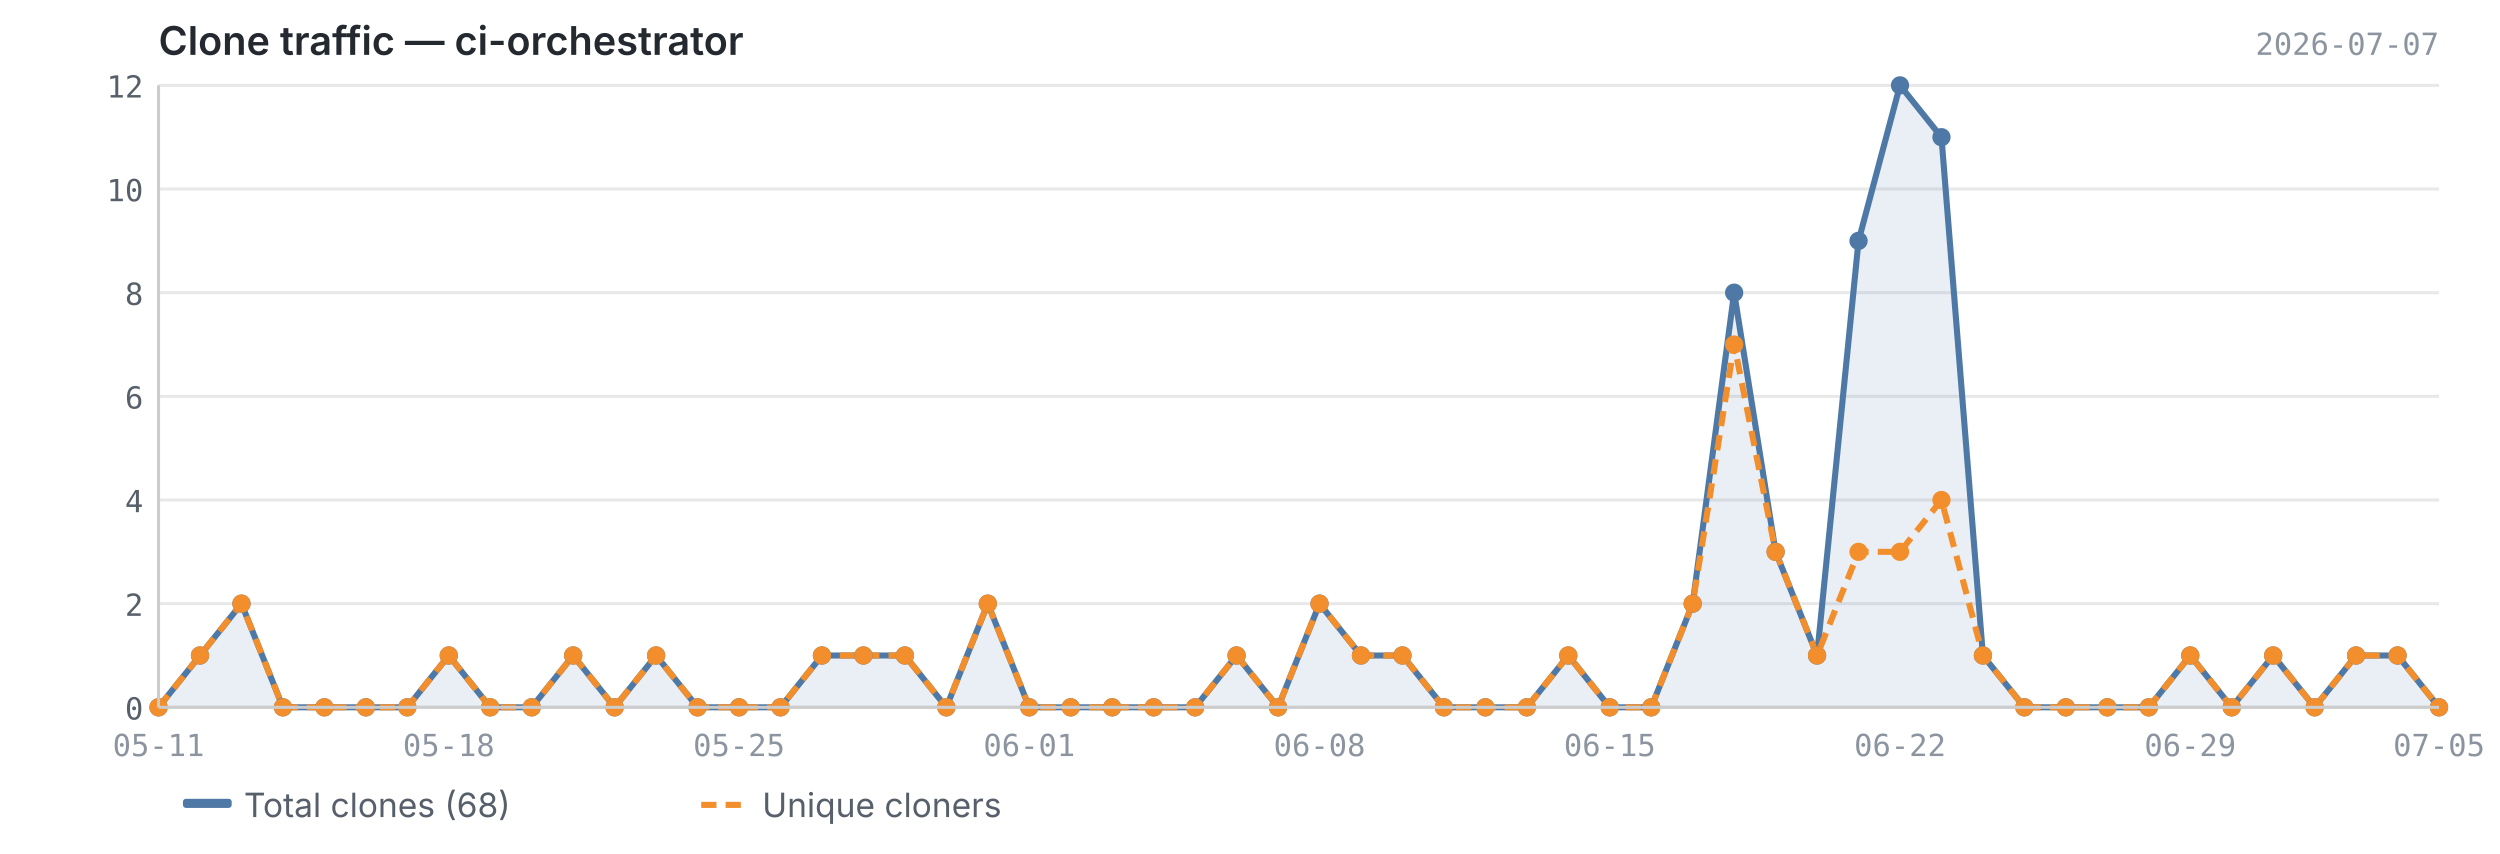
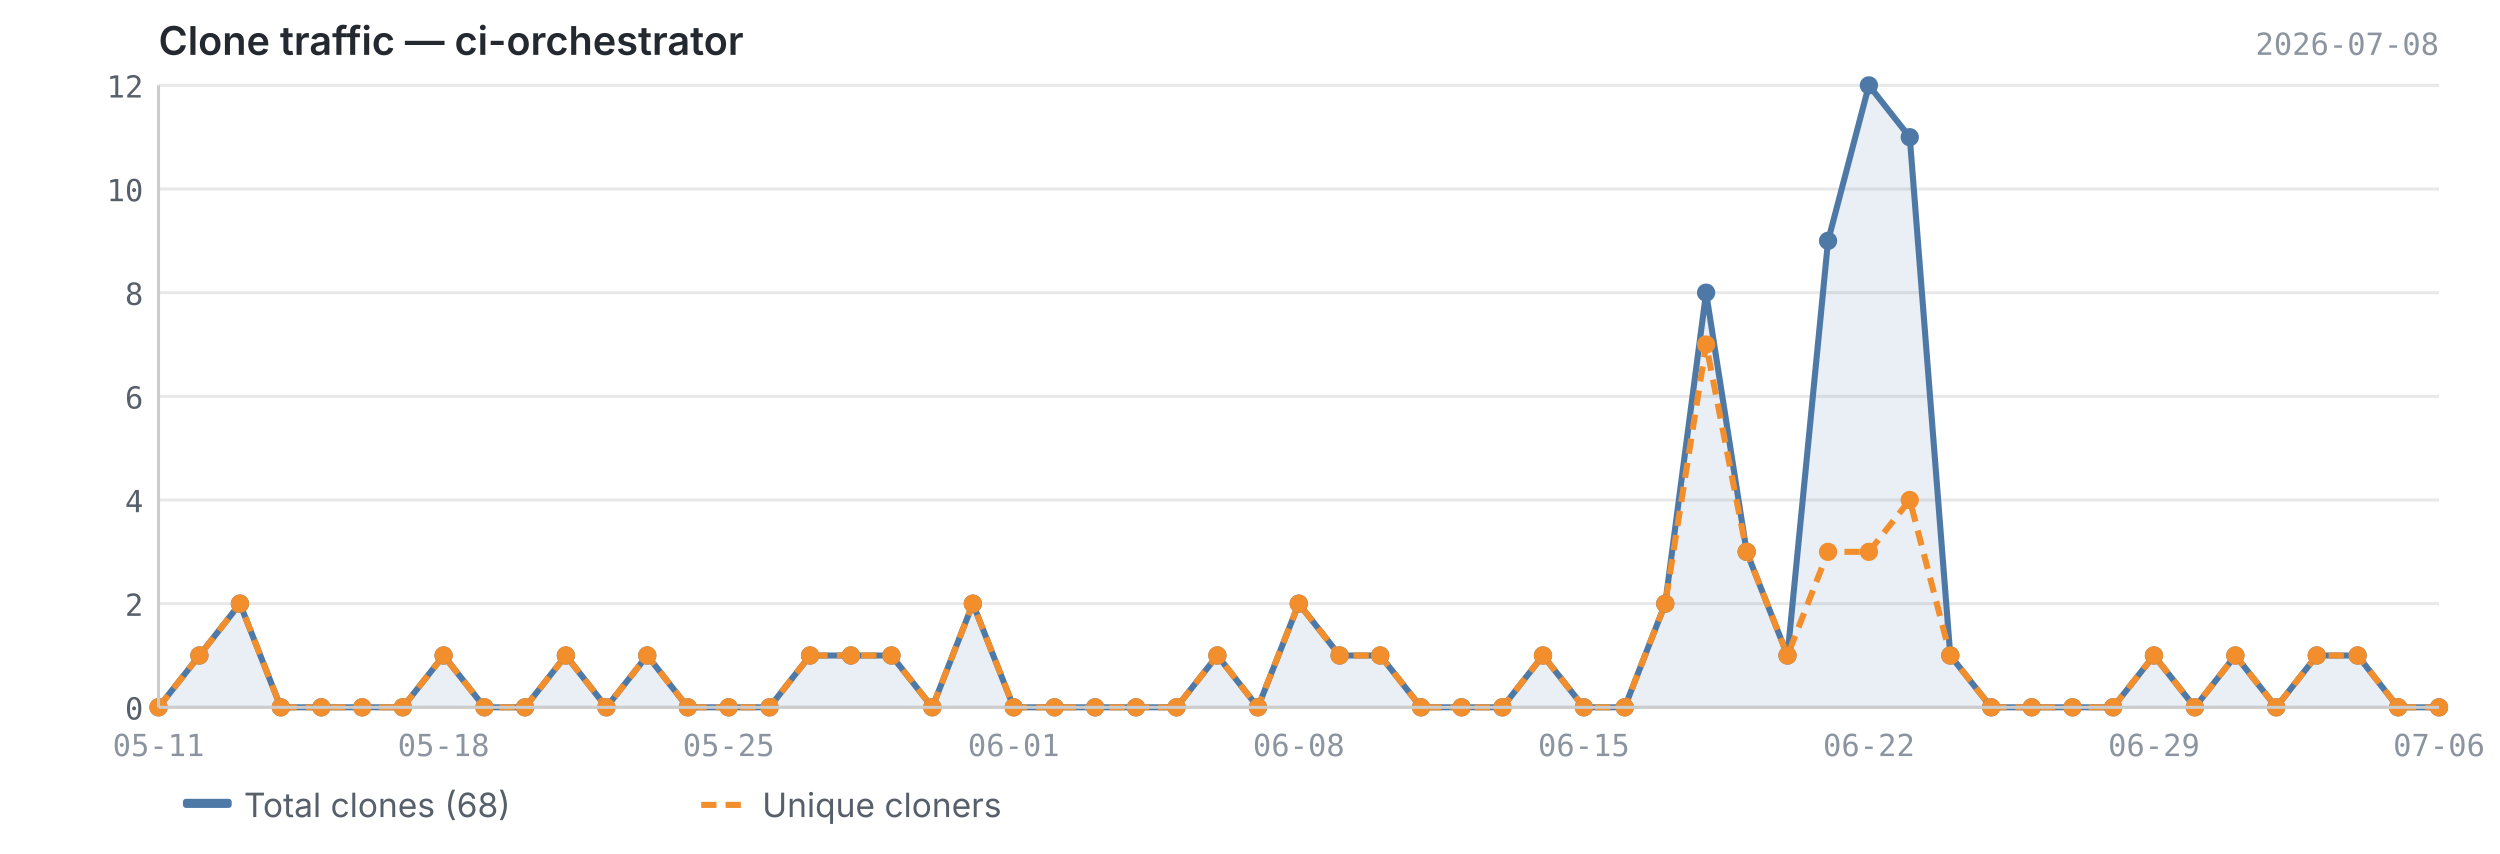
<svg xmlns="http://www.w3.org/2000/svg" viewBox="0 0 820 280" width="820" height="280">
  <text x="52" y="18" font-size="13" font-weight="600" fill="#24292f" font-family="-apple-system, BlinkMacSystemFont, 'Segoe UI', sans-serif">Clone traffic — ci-orchestrator</text>
-   <text x="800" y="18" font-size="10" fill="#8c959f" font-family="ui-monospace, SFMono-Regular, 'SF Mono', Menlo, monospace" text-anchor="end">2026-07-07</text>
+   <text x="800" y="18" font-size="10" fill="#8c959f" font-family="ui-monospace, SFMono-Regular, 'SF Mono', Menlo, monospace" text-anchor="end">2026-07-08</text>
  <line x1="52" y1="232.0" x2="800" y2="232.0" stroke="#e8e8e8" stroke-width="1" />
  <line x1="52" y1="198.0" x2="800" y2="198.0" stroke="#e8e8e8" stroke-width="1" />
  <line x1="52" y1="164.0" x2="800" y2="164.0" stroke="#e8e8e8" stroke-width="1" />
  <line x1="52" y1="130.0" x2="800" y2="130.0" stroke="#e8e8e8" stroke-width="1" />
  <line x1="52" y1="96.0" x2="800" y2="96.0" stroke="#e8e8e8" stroke-width="1" />
  <line x1="52" y1="62.0" x2="800" y2="62.0" stroke="#e8e8e8" stroke-width="1" />
  <line x1="52" y1="28.0" x2="800" y2="28.0" stroke="#e8e8e8" stroke-width="1" />
-   <path d="M52.0,232.0 L52.0,232.0 L65.6,215.0 L79.2,198.0 L92.8,232.0 L106.4,232.0 L120.0,232.0 L133.6,232.0 L147.2,215.0 L160.8,232.0 L174.4,232.0 L188.0,215.0 L201.6,232.0 L215.2,215.0 L228.8,232.0 L242.4,232.0 L256.0,232.0 L269.6,215.0 L283.2,215.0 L296.8,215.0 L310.4,232.0 L324.0,198.0 L337.6,232.0 L351.2,232.0 L364.8,232.0 L378.4,232.0 L392.0,232.0 L405.6,215.0 L419.2,232.0 L432.8,198.0 L446.4,215.0 L460.0,215.0 L473.6,232.0 L487.2,232.0 L500.8,232.0 L514.4,215.0 L528.0,232.0 L541.6,232.0 L555.2,198.0 L568.8,96.0 L582.4,181.0 L596.0,215.0 L609.6,79.0 L623.2,28.0 L636.8,45.0 L650.4,215.0 L664.0,232.0 L677.6,232.0 L691.2,232.0 L704.8,232.0 L718.4,215.0 L732.0,232.0 L745.6,215.0 L759.2,232.0 L772.8,215.0 L786.4,215.0 L800.0,232.0 L800.0,232.0 L52.0,232.0Z" fill="#4e79a7" opacity="0.12" />
-   <polyline points="52.0,232.0 65.6,215.0 79.2,198.0 92.8,232.0 106.4,232.0 120.0,232.0 133.6,232.0 147.2,215.0 160.8,232.0 174.4,232.0 188.0,215.0 201.6,232.0 215.2,215.0 228.8,232.0 242.4,232.0 256.0,232.0 269.6,215.0 283.2,215.0 296.8,215.0 310.4,232.0 324.0,198.0 337.6,232.0 351.2,232.0 364.8,232.0 378.4,232.0 392.0,232.0 405.6,215.0 419.2,232.0 432.8,198.0 446.4,215.0 460.0,215.0 473.6,232.0 487.2,232.0 500.8,232.0 514.4,215.0 528.0,232.0 541.6,232.0 555.2,198.0 568.8,96.0 582.4,181.0 596.0,215.0 609.6,79.0 623.2,28.0 636.8,45.0 650.4,215.0 664.0,232.0 677.6,232.0 691.2,232.0 704.8,232.0 718.4,215.0 732.0,232.0 745.6,215.0 759.2,232.0 772.8,215.0 786.4,215.0 800.0,232.0" fill="none" stroke="#4e79a7" stroke-width="2" stroke-linejoin="round" />
-   <polyline points="52.0,232.0 65.6,215.0 79.2,198.0 92.8,232.0 106.4,232.0 120.0,232.0 133.6,232.0 147.2,215.0 160.8,232.0 174.4,232.0 188.0,215.0 201.6,232.0 215.2,215.0 228.8,232.0 242.4,232.0 256.0,232.0 269.6,215.0 283.2,215.0 296.8,215.0 310.4,232.0 324.0,198.0 337.6,232.0 351.2,232.0 364.8,232.0 378.4,232.0 392.0,232.0 405.6,215.0 419.2,232.0 432.8,198.0 446.4,215.0 460.0,215.0 473.6,232.0 487.2,232.0 500.8,232.0 514.4,215.0 528.0,232.0 541.6,232.0 555.2,198.0 568.8,113.0 582.4,181.0 596.0,215.0 609.6,181.0 623.2,181.0 636.8,164.0 650.4,215.0 664.0,232.0 677.6,232.0 691.2,232.0 704.8,232.0 718.4,215.0 732.0,232.0 745.6,215.0 759.2,232.0 772.8,215.0 786.4,215.0 800.0,232.0" fill="none" stroke="#f28e2b" stroke-width="2" stroke-linejoin="round" stroke-dasharray="5,3" />
+   <path d="M52.0,232.0 L52.0,232.0 L65.4,215.0 L78.7,198.0 L92.1,232.0 L105.4,232.0 L118.8,232.0 L132.1,232.0 L145.5,215.0 L158.9,232.0 L172.2,232.0 L185.6,215.0 L198.9,232.0 L212.3,215.0 L225.6,232.0 L239.0,232.0 L252.4,232.0 L265.7,215.0 L279.1,215.0 L292.4,215.0 L305.8,232.0 L319.1,198.0 L332.5,232.0 L345.9,232.0 L359.2,232.0 L372.6,232.0 L385.9,232.0 L399.3,215.0 L412.6,232.0 L426.0,198.0 L439.4,215.0 L452.7,215.0 L466.1,232.0 L479.4,232.0 L492.8,232.0 L506.1,215.0 L519.5,232.0 L532.9,232.0 L546.2,198.0 L559.6,96.0 L572.9,181.0 L586.3,215.0 L599.6,79.0 L613.0,28.0 L626.4,45.0 L639.7,215.0 L653.1,232.0 L666.4,232.0 L679.8,232.0 L693.1,232.0 L706.5,215.0 L719.9,232.0 L733.2,215.0 L746.6,232.0 L759.9,215.0 L773.3,215.0 L786.6,232.0 L800.0,232.0 L800.0,232.0 L52.0,232.0Z" fill="#4e79a7" opacity="0.12" />
+   <polyline points="52.0,232.0 65.4,215.0 78.7,198.0 92.1,232.0 105.4,232.0 118.8,232.0 132.1,232.0 145.5,215.0 158.9,232.0 172.2,232.0 185.6,215.0 198.9,232.0 212.3,215.0 225.6,232.0 239.0,232.0 252.4,232.0 265.7,215.0 279.1,215.0 292.4,215.0 305.8,232.0 319.1,198.0 332.5,232.0 345.9,232.0 359.2,232.0 372.6,232.0 385.9,232.0 399.3,215.0 412.6,232.0 426.0,198.0 439.4,215.0 452.7,215.0 466.1,232.0 479.4,232.0 492.8,232.0 506.1,215.0 519.5,232.0 532.9,232.0 546.2,198.0 559.6,96.0 572.9,181.0 586.3,215.0 599.6,79.0 613.0,28.0 626.4,45.0 639.7,215.0 653.1,232.0 666.4,232.0 679.8,232.0 693.1,232.0 706.5,215.0 719.9,232.0 733.2,215.0 746.6,232.0 759.9,215.0 773.3,215.0 786.6,232.0 800.0,232.0" fill="none" stroke="#4e79a7" stroke-width="2" stroke-linejoin="round" />
+   <polyline points="52.0,232.0 65.4,215.0 78.7,198.0 92.1,232.0 105.4,232.0 118.8,232.0 132.1,232.0 145.5,215.0 158.9,232.0 172.2,232.0 185.6,215.0 198.9,232.0 212.3,215.0 225.6,232.0 239.0,232.0 252.4,232.0 265.7,215.0 279.1,215.0 292.4,215.0 305.8,232.0 319.1,198.0 332.5,232.0 345.9,232.0 359.2,232.0 372.6,232.0 385.9,232.0 399.3,215.0 412.6,232.0 426.0,198.0 439.4,215.0 452.7,215.0 466.1,232.0 479.4,232.0 492.8,232.0 506.1,215.0 519.5,232.0 532.9,232.0 546.2,198.0 559.6,113.0 572.9,181.0 586.3,215.0 599.6,181.0 613.0,181.0 626.4,164.0 639.7,215.0 653.1,232.0 666.4,232.0 679.8,232.0 693.1,232.0 706.5,215.0 719.9,232.0 733.2,215.0 746.6,232.0 759.9,215.0 773.3,215.0 786.6,232.0 800.0,232.0" fill="none" stroke="#f28e2b" stroke-width="2" stroke-linejoin="round" stroke-dasharray="5,3" />
  <circle cx="52.0" cy="232.0" r="3" fill="#4e79a7" />
-   <circle cx="65.6" cy="215.0" r="3" fill="#4e79a7" />
-   <circle cx="79.2" cy="198.0" r="3" fill="#4e79a7" />
-   <circle cx="92.8" cy="232.0" r="3" fill="#4e79a7" />
-   <circle cx="106.4" cy="232.0" r="3" fill="#4e79a7" />
-   <circle cx="120.0" cy="232.0" r="3" fill="#4e79a7" />
-   <circle cx="133.6" cy="232.0" r="3" fill="#4e79a7" />
-   <circle cx="147.2" cy="215.0" r="3" fill="#4e79a7" />
-   <circle cx="160.8" cy="232.0" r="3" fill="#4e79a7" />
-   <circle cx="174.4" cy="232.0" r="3" fill="#4e79a7" />
-   <circle cx="188.0" cy="215.0" r="3" fill="#4e79a7" />
-   <circle cx="201.6" cy="232.0" r="3" fill="#4e79a7" />
-   <circle cx="215.2" cy="215.0" r="3" fill="#4e79a7" />
-   <circle cx="228.8" cy="232.0" r="3" fill="#4e79a7" />
-   <circle cx="242.4" cy="232.0" r="3" fill="#4e79a7" />
-   <circle cx="256.0" cy="232.0" r="3" fill="#4e79a7" />
-   <circle cx="269.6" cy="215.0" r="3" fill="#4e79a7" />
-   <circle cx="283.2" cy="215.0" r="3" fill="#4e79a7" />
-   <circle cx="296.8" cy="215.0" r="3" fill="#4e79a7" />
-   <circle cx="310.4" cy="232.0" r="3" fill="#4e79a7" />
-   <circle cx="324.0" cy="198.0" r="3" fill="#4e79a7" />
-   <circle cx="337.6" cy="232.0" r="3" fill="#4e79a7" />
-   <circle cx="351.2" cy="232.0" r="3" fill="#4e79a7" />
-   <circle cx="364.8" cy="232.0" r="3" fill="#4e79a7" />
-   <circle cx="378.4" cy="232.0" r="3" fill="#4e79a7" />
-   <circle cx="392.0" cy="232.0" r="3" fill="#4e79a7" />
-   <circle cx="405.6" cy="215.0" r="3" fill="#4e79a7" />
-   <circle cx="419.2" cy="232.0" r="3" fill="#4e79a7" />
-   <circle cx="432.8" cy="198.0" r="3" fill="#4e79a7" />
-   <circle cx="446.4" cy="215.0" r="3" fill="#4e79a7" />
-   <circle cx="460.0" cy="215.0" r="3" fill="#4e79a7" />
-   <circle cx="473.6" cy="232.0" r="3" fill="#4e79a7" />
-   <circle cx="487.2" cy="232.0" r="3" fill="#4e79a7" />
-   <circle cx="500.8" cy="232.0" r="3" fill="#4e79a7" />
-   <circle cx="514.4" cy="215.0" r="3" fill="#4e79a7" />
-   <circle cx="528.0" cy="232.0" r="3" fill="#4e79a7" />
-   <circle cx="541.6" cy="232.0" r="3" fill="#4e79a7" />
-   <circle cx="555.2" cy="198.0" r="3" fill="#4e79a7" />
-   <circle cx="568.8" cy="96.0" r="3" fill="#4e79a7" />
-   <circle cx="582.4" cy="181.0" r="3" fill="#4e79a7" />
-   <circle cx="596.0" cy="215.0" r="3" fill="#4e79a7" />
-   <circle cx="609.6" cy="79.0" r="3" fill="#4e79a7" />
-   <circle cx="623.2" cy="28.0" r="3" fill="#4e79a7" />
-   <circle cx="636.8" cy="45.0" r="3" fill="#4e79a7" />
-   <circle cx="650.4" cy="215.0" r="3" fill="#4e79a7" />
-   <circle cx="664.0" cy="232.0" r="3" fill="#4e79a7" />
-   <circle cx="677.6" cy="232.0" r="3" fill="#4e79a7" />
-   <circle cx="691.2" cy="232.0" r="3" fill="#4e79a7" />
-   <circle cx="704.8" cy="232.0" r="3" fill="#4e79a7" />
-   <circle cx="718.4" cy="215.0" r="3" fill="#4e79a7" />
-   <circle cx="732.0" cy="232.0" r="3" fill="#4e79a7" />
-   <circle cx="745.6" cy="215.0" r="3" fill="#4e79a7" />
-   <circle cx="759.2" cy="232.0" r="3" fill="#4e79a7" />
-   <circle cx="772.8" cy="215.0" r="3" fill="#4e79a7" />
-   <circle cx="786.4" cy="215.0" r="3" fill="#4e79a7" />
+   <circle cx="65.4" cy="215.0" r="3" fill="#4e79a7" />
+   <circle cx="78.7" cy="198.0" r="3" fill="#4e79a7" />
+   <circle cx="92.1" cy="232.0" r="3" fill="#4e79a7" />
+   <circle cx="105.4" cy="232.0" r="3" fill="#4e79a7" />
+   <circle cx="118.8" cy="232.0" r="3" fill="#4e79a7" />
+   <circle cx="132.1" cy="232.0" r="3" fill="#4e79a7" />
+   <circle cx="145.5" cy="215.0" r="3" fill="#4e79a7" />
+   <circle cx="158.9" cy="232.0" r="3" fill="#4e79a7" />
+   <circle cx="172.2" cy="232.0" r="3" fill="#4e79a7" />
+   <circle cx="185.6" cy="215.0" r="3" fill="#4e79a7" />
+   <circle cx="198.9" cy="232.0" r="3" fill="#4e79a7" />
+   <circle cx="212.3" cy="215.0" r="3" fill="#4e79a7" />
+   <circle cx="225.6" cy="232.0" r="3" fill="#4e79a7" />
+   <circle cx="239.0" cy="232.0" r="3" fill="#4e79a7" />
+   <circle cx="252.4" cy="232.0" r="3" fill="#4e79a7" />
+   <circle cx="265.7" cy="215.0" r="3" fill="#4e79a7" />
+   <circle cx="279.1" cy="215.0" r="3" fill="#4e79a7" />
+   <circle cx="292.4" cy="215.0" r="3" fill="#4e79a7" />
+   <circle cx="305.8" cy="232.0" r="3" fill="#4e79a7" />
+   <circle cx="319.1" cy="198.0" r="3" fill="#4e79a7" />
+   <circle cx="332.5" cy="232.0" r="3" fill="#4e79a7" />
+   <circle cx="345.9" cy="232.0" r="3" fill="#4e79a7" />
+   <circle cx="359.2" cy="232.0" r="3" fill="#4e79a7" />
+   <circle cx="372.6" cy="232.0" r="3" fill="#4e79a7" />
+   <circle cx="385.9" cy="232.0" r="3" fill="#4e79a7" />
+   <circle cx="399.3" cy="215.0" r="3" fill="#4e79a7" />
+   <circle cx="412.6" cy="232.0" r="3" fill="#4e79a7" />
+   <circle cx="426.0" cy="198.0" r="3" fill="#4e79a7" />
+   <circle cx="439.4" cy="215.0" r="3" fill="#4e79a7" />
+   <circle cx="452.7" cy="215.0" r="3" fill="#4e79a7" />
+   <circle cx="466.1" cy="232.0" r="3" fill="#4e79a7" />
+   <circle cx="479.4" cy="232.0" r="3" fill="#4e79a7" />
+   <circle cx="492.8" cy="232.0" r="3" fill="#4e79a7" />
+   <circle cx="506.1" cy="215.0" r="3" fill="#4e79a7" />
+   <circle cx="519.5" cy="232.0" r="3" fill="#4e79a7" />
+   <circle cx="532.9" cy="232.0" r="3" fill="#4e79a7" />
+   <circle cx="546.2" cy="198.0" r="3" fill="#4e79a7" />
+   <circle cx="559.6" cy="96.0" r="3" fill="#4e79a7" />
+   <circle cx="572.9" cy="181.0" r="3" fill="#4e79a7" />
+   <circle cx="586.3" cy="215.0" r="3" fill="#4e79a7" />
+   <circle cx="599.6" cy="79.0" r="3" fill="#4e79a7" />
+   <circle cx="613.0" cy="28.0" r="3" fill="#4e79a7" />
+   <circle cx="626.4" cy="45.0" r="3" fill="#4e79a7" />
+   <circle cx="639.7" cy="215.0" r="3" fill="#4e79a7" />
+   <circle cx="653.1" cy="232.0" r="3" fill="#4e79a7" />
+   <circle cx="666.4" cy="232.0" r="3" fill="#4e79a7" />
+   <circle cx="679.8" cy="232.0" r="3" fill="#4e79a7" />
+   <circle cx="693.1" cy="232.0" r="3" fill="#4e79a7" />
+   <circle cx="706.5" cy="215.0" r="3" fill="#4e79a7" />
+   <circle cx="719.9" cy="232.0" r="3" fill="#4e79a7" />
+   <circle cx="733.2" cy="215.0" r="3" fill="#4e79a7" />
+   <circle cx="746.6" cy="232.0" r="3" fill="#4e79a7" />
+   <circle cx="759.9" cy="215.0" r="3" fill="#4e79a7" />
+   <circle cx="773.3" cy="215.0" r="3" fill="#4e79a7" />
+   <circle cx="786.6" cy="232.0" r="3" fill="#4e79a7" />
  <circle cx="800.0" cy="232.0" r="3" fill="#4e79a7" />
  <circle cx="52.0" cy="232.0" r="3" fill="#f28e2b" />
-   <circle cx="65.6" cy="215.0" r="3" fill="#f28e2b" />
-   <circle cx="79.2" cy="198.0" r="3" fill="#f28e2b" />
-   <circle cx="92.8" cy="232.0" r="3" fill="#f28e2b" />
-   <circle cx="106.4" cy="232.0" r="3" fill="#f28e2b" />
-   <circle cx="120.0" cy="232.0" r="3" fill="#f28e2b" />
-   <circle cx="133.6" cy="232.0" r="3" fill="#f28e2b" />
-   <circle cx="147.2" cy="215.0" r="3" fill="#f28e2b" />
-   <circle cx="160.8" cy="232.0" r="3" fill="#f28e2b" />
-   <circle cx="174.4" cy="232.0" r="3" fill="#f28e2b" />
-   <circle cx="188.0" cy="215.0" r="3" fill="#f28e2b" />
-   <circle cx="201.6" cy="232.0" r="3" fill="#f28e2b" />
-   <circle cx="215.2" cy="215.0" r="3" fill="#f28e2b" />
-   <circle cx="228.8" cy="232.0" r="3" fill="#f28e2b" />
-   <circle cx="242.4" cy="232.0" r="3" fill="#f28e2b" />
-   <circle cx="256.0" cy="232.0" r="3" fill="#f28e2b" />
-   <circle cx="269.6" cy="215.0" r="3" fill="#f28e2b" />
-   <circle cx="283.2" cy="215.0" r="3" fill="#f28e2b" />
-   <circle cx="296.8" cy="215.0" r="3" fill="#f28e2b" />
-   <circle cx="310.4" cy="232.0" r="3" fill="#f28e2b" />
-   <circle cx="324.0" cy="198.0" r="3" fill="#f28e2b" />
-   <circle cx="337.6" cy="232.0" r="3" fill="#f28e2b" />
-   <circle cx="351.2" cy="232.0" r="3" fill="#f28e2b" />
-   <circle cx="364.8" cy="232.0" r="3" fill="#f28e2b" />
-   <circle cx="378.4" cy="232.0" r="3" fill="#f28e2b" />
-   <circle cx="392.0" cy="232.0" r="3" fill="#f28e2b" />
-   <circle cx="405.6" cy="215.0" r="3" fill="#f28e2b" />
-   <circle cx="419.2" cy="232.0" r="3" fill="#f28e2b" />
-   <circle cx="432.8" cy="198.0" r="3" fill="#f28e2b" />
-   <circle cx="446.4" cy="215.0" r="3" fill="#f28e2b" />
-   <circle cx="460.0" cy="215.0" r="3" fill="#f28e2b" />
-   <circle cx="473.6" cy="232.0" r="3" fill="#f28e2b" />
-   <circle cx="487.2" cy="232.0" r="3" fill="#f28e2b" />
-   <circle cx="500.8" cy="232.0" r="3" fill="#f28e2b" />
-   <circle cx="514.4" cy="215.0" r="3" fill="#f28e2b" />
-   <circle cx="528.0" cy="232.0" r="3" fill="#f28e2b" />
-   <circle cx="541.6" cy="232.0" r="3" fill="#f28e2b" />
-   <circle cx="555.2" cy="198.0" r="3" fill="#f28e2b" />
-   <circle cx="568.8" cy="113.0" r="3" fill="#f28e2b" />
-   <circle cx="582.4" cy="181.0" r="3" fill="#f28e2b" />
-   <circle cx="596.0" cy="215.0" r="3" fill="#f28e2b" />
-   <circle cx="609.6" cy="181.0" r="3" fill="#f28e2b" />
-   <circle cx="623.2" cy="181.0" r="3" fill="#f28e2b" />
-   <circle cx="636.8" cy="164.0" r="3" fill="#f28e2b" />
-   <circle cx="650.4" cy="215.0" r="3" fill="#f28e2b" />
-   <circle cx="664.0" cy="232.0" r="3" fill="#f28e2b" />
-   <circle cx="677.6" cy="232.0" r="3" fill="#f28e2b" />
-   <circle cx="691.2" cy="232.0" r="3" fill="#f28e2b" />
-   <circle cx="704.8" cy="232.0" r="3" fill="#f28e2b" />
-   <circle cx="718.4" cy="215.0" r="3" fill="#f28e2b" />
-   <circle cx="732.0" cy="232.0" r="3" fill="#f28e2b" />
-   <circle cx="745.6" cy="215.0" r="3" fill="#f28e2b" />
-   <circle cx="759.2" cy="232.0" r="3" fill="#f28e2b" />
-   <circle cx="772.8" cy="215.0" r="3" fill="#f28e2b" />
-   <circle cx="786.4" cy="215.0" r="3" fill="#f28e2b" />
+   <circle cx="65.4" cy="215.0" r="3" fill="#f28e2b" />
+   <circle cx="78.7" cy="198.0" r="3" fill="#f28e2b" />
+   <circle cx="92.1" cy="232.0" r="3" fill="#f28e2b" />
+   <circle cx="105.4" cy="232.0" r="3" fill="#f28e2b" />
+   <circle cx="118.8" cy="232.0" r="3" fill="#f28e2b" />
+   <circle cx="132.1" cy="232.0" r="3" fill="#f28e2b" />
+   <circle cx="145.5" cy="215.0" r="3" fill="#f28e2b" />
+   <circle cx="158.9" cy="232.0" r="3" fill="#f28e2b" />
+   <circle cx="172.2" cy="232.0" r="3" fill="#f28e2b" />
+   <circle cx="185.6" cy="215.0" r="3" fill="#f28e2b" />
+   <circle cx="198.9" cy="232.0" r="3" fill="#f28e2b" />
+   <circle cx="212.3" cy="215.0" r="3" fill="#f28e2b" />
+   <circle cx="225.6" cy="232.0" r="3" fill="#f28e2b" />
+   <circle cx="239.0" cy="232.0" r="3" fill="#f28e2b" />
+   <circle cx="252.4" cy="232.0" r="3" fill="#f28e2b" />
+   <circle cx="265.7" cy="215.0" r="3" fill="#f28e2b" />
+   <circle cx="279.1" cy="215.0" r="3" fill="#f28e2b" />
+   <circle cx="292.4" cy="215.0" r="3" fill="#f28e2b" />
+   <circle cx="305.8" cy="232.0" r="3" fill="#f28e2b" />
+   <circle cx="319.1" cy="198.0" r="3" fill="#f28e2b" />
+   <circle cx="332.5" cy="232.0" r="3" fill="#f28e2b" />
+   <circle cx="345.9" cy="232.0" r="3" fill="#f28e2b" />
+   <circle cx="359.2" cy="232.0" r="3" fill="#f28e2b" />
+   <circle cx="372.6" cy="232.0" r="3" fill="#f28e2b" />
+   <circle cx="385.9" cy="232.0" r="3" fill="#f28e2b" />
+   <circle cx="399.3" cy="215.0" r="3" fill="#f28e2b" />
+   <circle cx="412.6" cy="232.0" r="3" fill="#f28e2b" />
+   <circle cx="426.0" cy="198.0" r="3" fill="#f28e2b" />
+   <circle cx="439.4" cy="215.0" r="3" fill="#f28e2b" />
+   <circle cx="452.7" cy="215.0" r="3" fill="#f28e2b" />
+   <circle cx="466.1" cy="232.0" r="3" fill="#f28e2b" />
+   <circle cx="479.4" cy="232.0" r="3" fill="#f28e2b" />
+   <circle cx="492.8" cy="232.0" r="3" fill="#f28e2b" />
+   <circle cx="506.1" cy="215.0" r="3" fill="#f28e2b" />
+   <circle cx="519.5" cy="232.0" r="3" fill="#f28e2b" />
+   <circle cx="532.9" cy="232.0" r="3" fill="#f28e2b" />
+   <circle cx="546.2" cy="198.0" r="3" fill="#f28e2b" />
+   <circle cx="559.6" cy="113.0" r="3" fill="#f28e2b" />
+   <circle cx="572.9" cy="181.0" r="3" fill="#f28e2b" />
+   <circle cx="586.3" cy="215.0" r="3" fill="#f28e2b" />
+   <circle cx="599.6" cy="181.0" r="3" fill="#f28e2b" />
+   <circle cx="613.0" cy="181.0" r="3" fill="#f28e2b" />
+   <circle cx="626.4" cy="164.0" r="3" fill="#f28e2b" />
+   <circle cx="639.7" cy="215.0" r="3" fill="#f28e2b" />
+   <circle cx="653.1" cy="232.0" r="3" fill="#f28e2b" />
+   <circle cx="666.4" cy="232.0" r="3" fill="#f28e2b" />
+   <circle cx="679.8" cy="232.0" r="3" fill="#f28e2b" />
+   <circle cx="693.1" cy="232.0" r="3" fill="#f28e2b" />
+   <circle cx="706.5" cy="215.0" r="3" fill="#f28e2b" />
+   <circle cx="719.9" cy="232.0" r="3" fill="#f28e2b" />
+   <circle cx="733.2" cy="215.0" r="3" fill="#f28e2b" />
+   <circle cx="746.6" cy="232.0" r="3" fill="#f28e2b" />
+   <circle cx="759.9" cy="215.0" r="3" fill="#f28e2b" />
+   <circle cx="773.3" cy="215.0" r="3" fill="#f28e2b" />
+   <circle cx="786.6" cy="232.0" r="3" fill="#f28e2b" />
  <circle cx="800.0" cy="232.0" r="3" fill="#f28e2b" />
  <line x1="52" y1="28" x2="52" y2="232" stroke="#cccccc" stroke-width="1" />
  <line x1="52" y1="232" x2="800" y2="232" stroke="#cccccc" stroke-width="1" />
  <text x="47" y="236.0" text-anchor="end" font-size="10" fill="#57606a" font-family="ui-monospace, SFMono-Regular, 'SF Mono', Menlo, monospace">0</text>
  <text x="47" y="202.0" text-anchor="end" font-size="10" fill="#57606a" font-family="ui-monospace, SFMono-Regular, 'SF Mono', Menlo, monospace">2</text>
  <text x="47" y="168.0" text-anchor="end" font-size="10" fill="#57606a" font-family="ui-monospace, SFMono-Regular, 'SF Mono', Menlo, monospace">4</text>
  <text x="47" y="134.0" text-anchor="end" font-size="10" fill="#57606a" font-family="ui-monospace, SFMono-Regular, 'SF Mono', Menlo, monospace">6</text>
  <text x="47" y="100.0" text-anchor="end" font-size="10" fill="#57606a" font-family="ui-monospace, SFMono-Regular, 'SF Mono', Menlo, monospace">8</text>
  <text x="47" y="66.0" text-anchor="end" font-size="10" fill="#57606a" font-family="ui-monospace, SFMono-Regular, 'SF Mono', Menlo, monospace">10</text>
  <text x="47" y="32.0" text-anchor="end" font-size="10" fill="#57606a" font-family="ui-monospace, SFMono-Regular, 'SF Mono', Menlo, monospace">12</text>
  <text x="52.0" y="248" text-anchor="middle" font-size="10" fill="#8c959f" font-family="ui-monospace, SFMono-Regular, 'SF Mono', Menlo, monospace">05-11</text>
-   <text x="528.0" y="248" text-anchor="middle" font-size="10" fill="#8c959f" font-family="ui-monospace, SFMono-Regular, 'SF Mono', Menlo, monospace">06-15</text>
-   <text x="147.2" y="248" text-anchor="middle" font-size="10" fill="#8c959f" font-family="ui-monospace, SFMono-Regular, 'SF Mono', Menlo, monospace">05-18</text>
-   <text x="623.2" y="248" text-anchor="middle" font-size="10" fill="#8c959f" font-family="ui-monospace, SFMono-Regular, 'SF Mono', Menlo, monospace">06-22</text>
-   <text x="242.4" y="248" text-anchor="middle" font-size="10" fill="#8c959f" font-family="ui-monospace, SFMono-Regular, 'SF Mono', Menlo, monospace">05-25</text>
-   <text x="718.4" y="248" text-anchor="middle" font-size="10" fill="#8c959f" font-family="ui-monospace, SFMono-Regular, 'SF Mono', Menlo, monospace">06-29</text>
-   <text x="337.6" y="248" text-anchor="middle" font-size="10" fill="#8c959f" font-family="ui-monospace, SFMono-Regular, 'SF Mono', Menlo, monospace">06-01</text>
-   <text x="800.0" y="248" text-anchor="middle" font-size="10" fill="#8c959f" font-family="ui-monospace, SFMono-Regular, 'SF Mono', Menlo, monospace">07-05</text>
-   <text x="432.8" y="248" text-anchor="middle" font-size="10" fill="#8c959f" font-family="ui-monospace, SFMono-Regular, 'SF Mono', Menlo, monospace">06-08</text>
+   <text x="519.5" y="248" text-anchor="middle" font-size="10" fill="#8c959f" font-family="ui-monospace, SFMono-Regular, 'SF Mono', Menlo, monospace">06-15</text>
+   <text x="145.5" y="248" text-anchor="middle" font-size="10" fill="#8c959f" font-family="ui-monospace, SFMono-Regular, 'SF Mono', Menlo, monospace">05-18</text>
+   <text x="613.0" y="248" text-anchor="middle" font-size="10" fill="#8c959f" font-family="ui-monospace, SFMono-Regular, 'SF Mono', Menlo, monospace">06-22</text>
+   <text x="239.0" y="248" text-anchor="middle" font-size="10" fill="#8c959f" font-family="ui-monospace, SFMono-Regular, 'SF Mono', Menlo, monospace">05-25</text>
+   <text x="706.5" y="248" text-anchor="middle" font-size="10" fill="#8c959f" font-family="ui-monospace, SFMono-Regular, 'SF Mono', Menlo, monospace">06-29</text>
+   <text x="332.5" y="248" text-anchor="middle" font-size="10" fill="#8c959f" font-family="ui-monospace, SFMono-Regular, 'SF Mono', Menlo, monospace">06-01</text>
+   <text x="800.0" y="248" text-anchor="middle" font-size="10" fill="#8c959f" font-family="ui-monospace, SFMono-Regular, 'SF Mono', Menlo, monospace">07-06</text>
+   <text x="426.0" y="248" text-anchor="middle" font-size="10" fill="#8c959f" font-family="ui-monospace, SFMono-Regular, 'SF Mono', Menlo, monospace">06-08</text>
  <rect x="60" y="262" width="16" height="3" fill="#4e79a7" rx="1" />
  <text x="80" y="268" font-size="11" fill="#57606a" font-family="-apple-system, BlinkMacSystemFont, 'Segoe UI', sans-serif">Total clones (68)</text>
  <line x1="230" y1="264" x2="246" y2="264" stroke="#f28e2b" stroke-width="2" stroke-dasharray="5,3" />
  <text x="250" y="268" font-size="11" fill="#57606a" font-family="-apple-system, BlinkMacSystemFont, 'Segoe UI', sans-serif">Unique cloners</text>
</svg>
